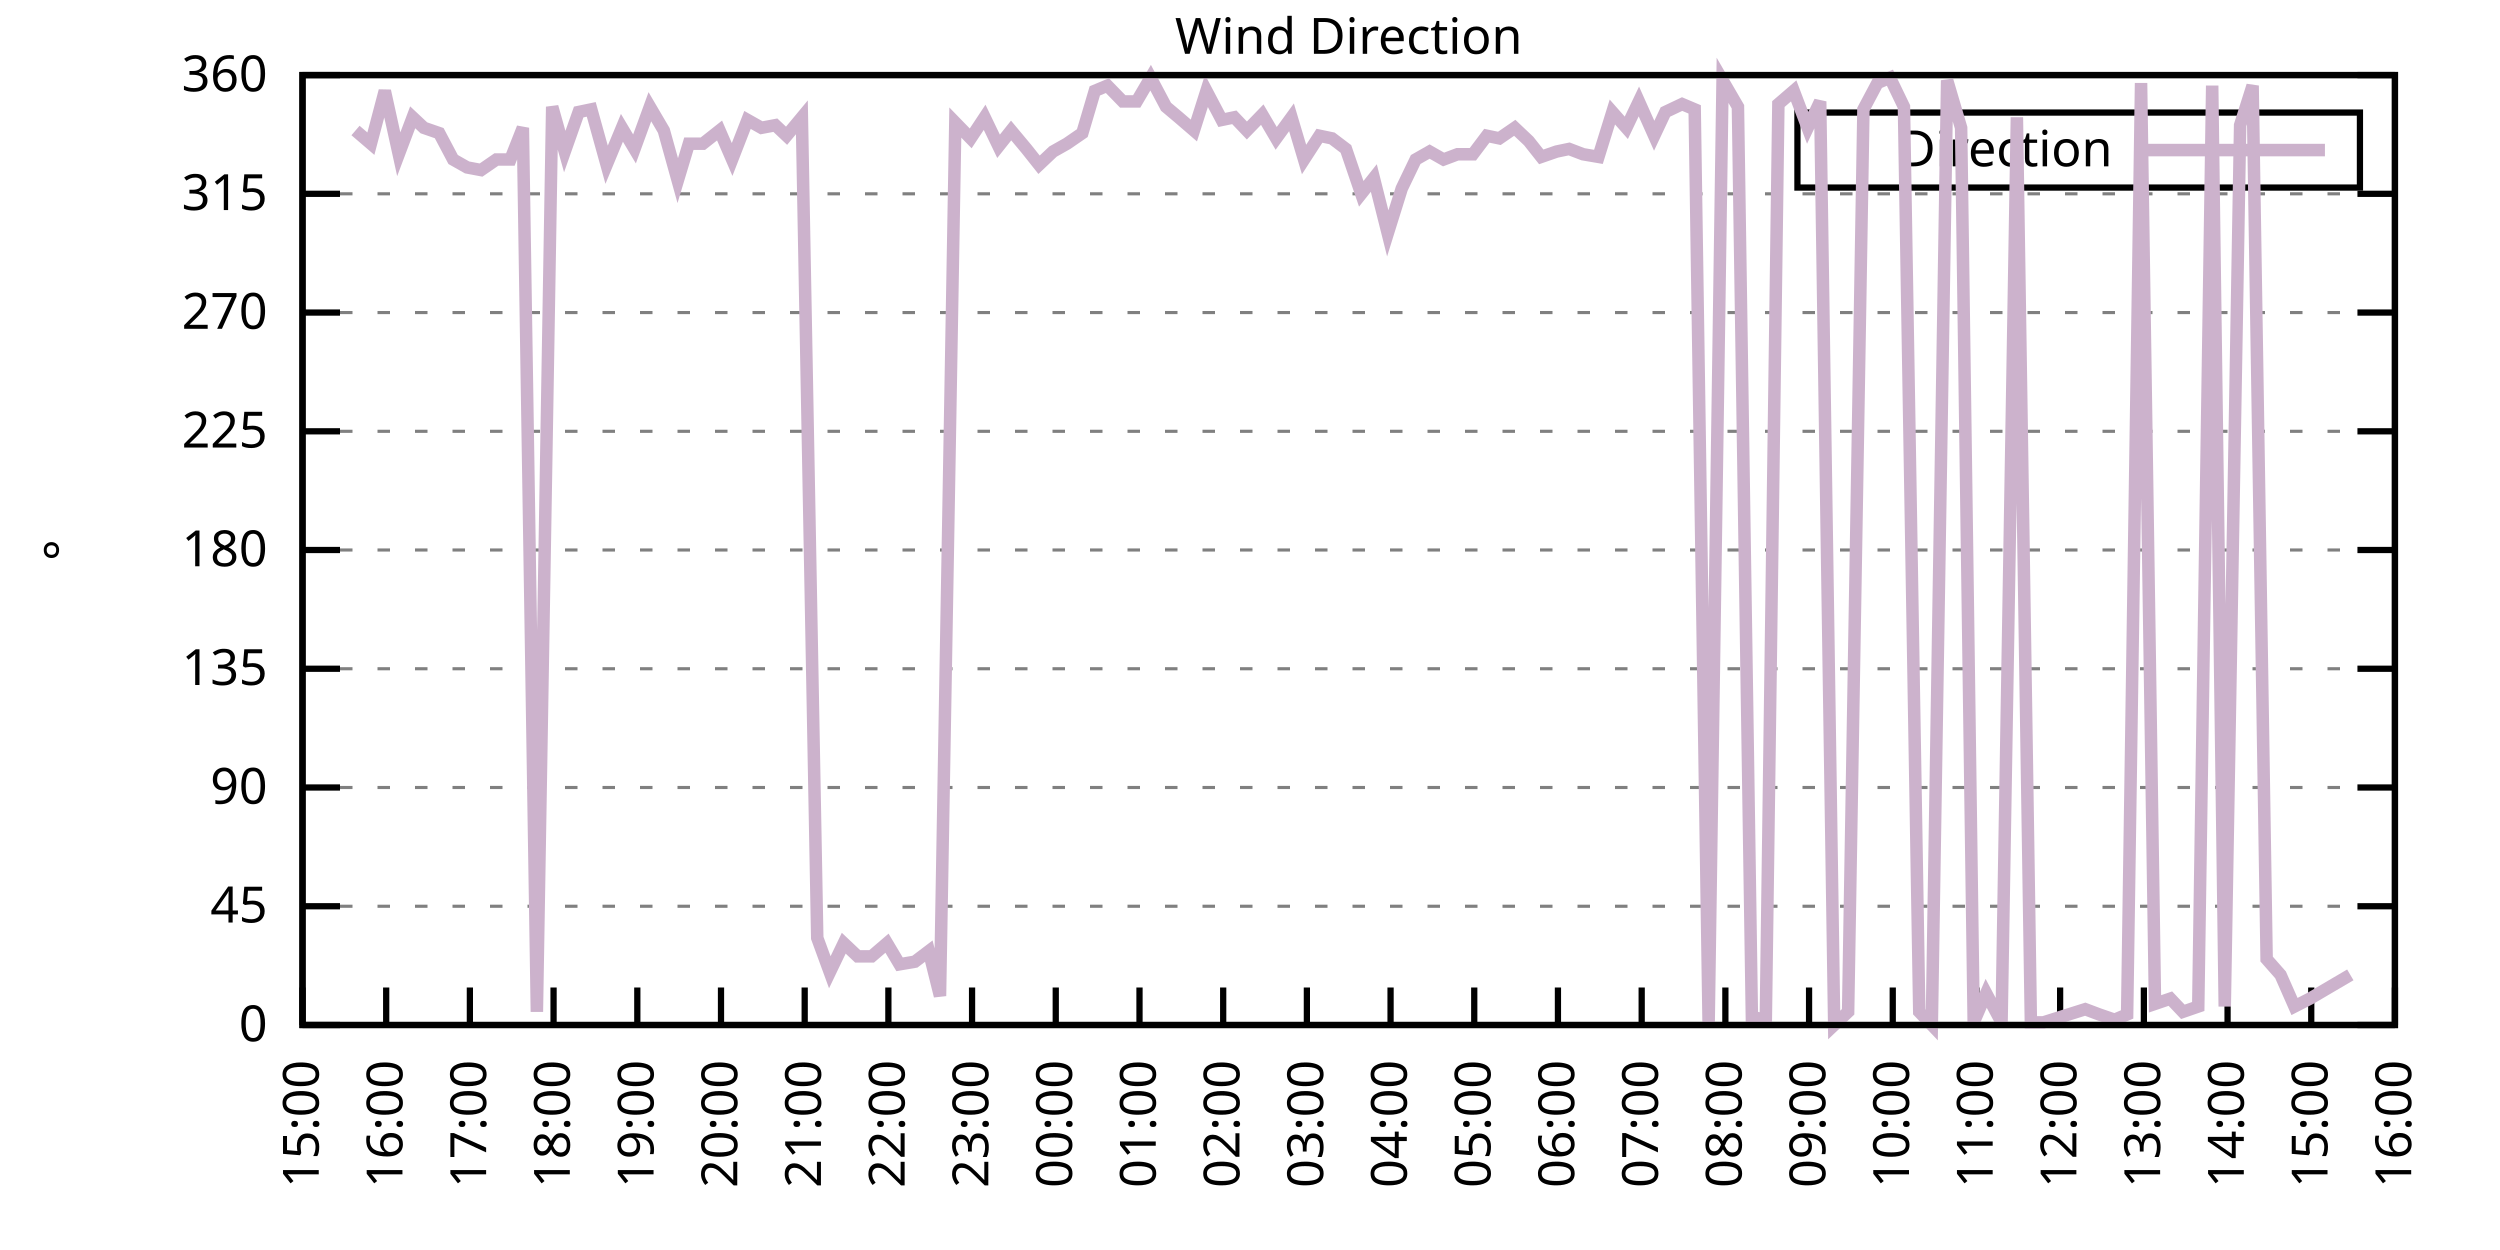
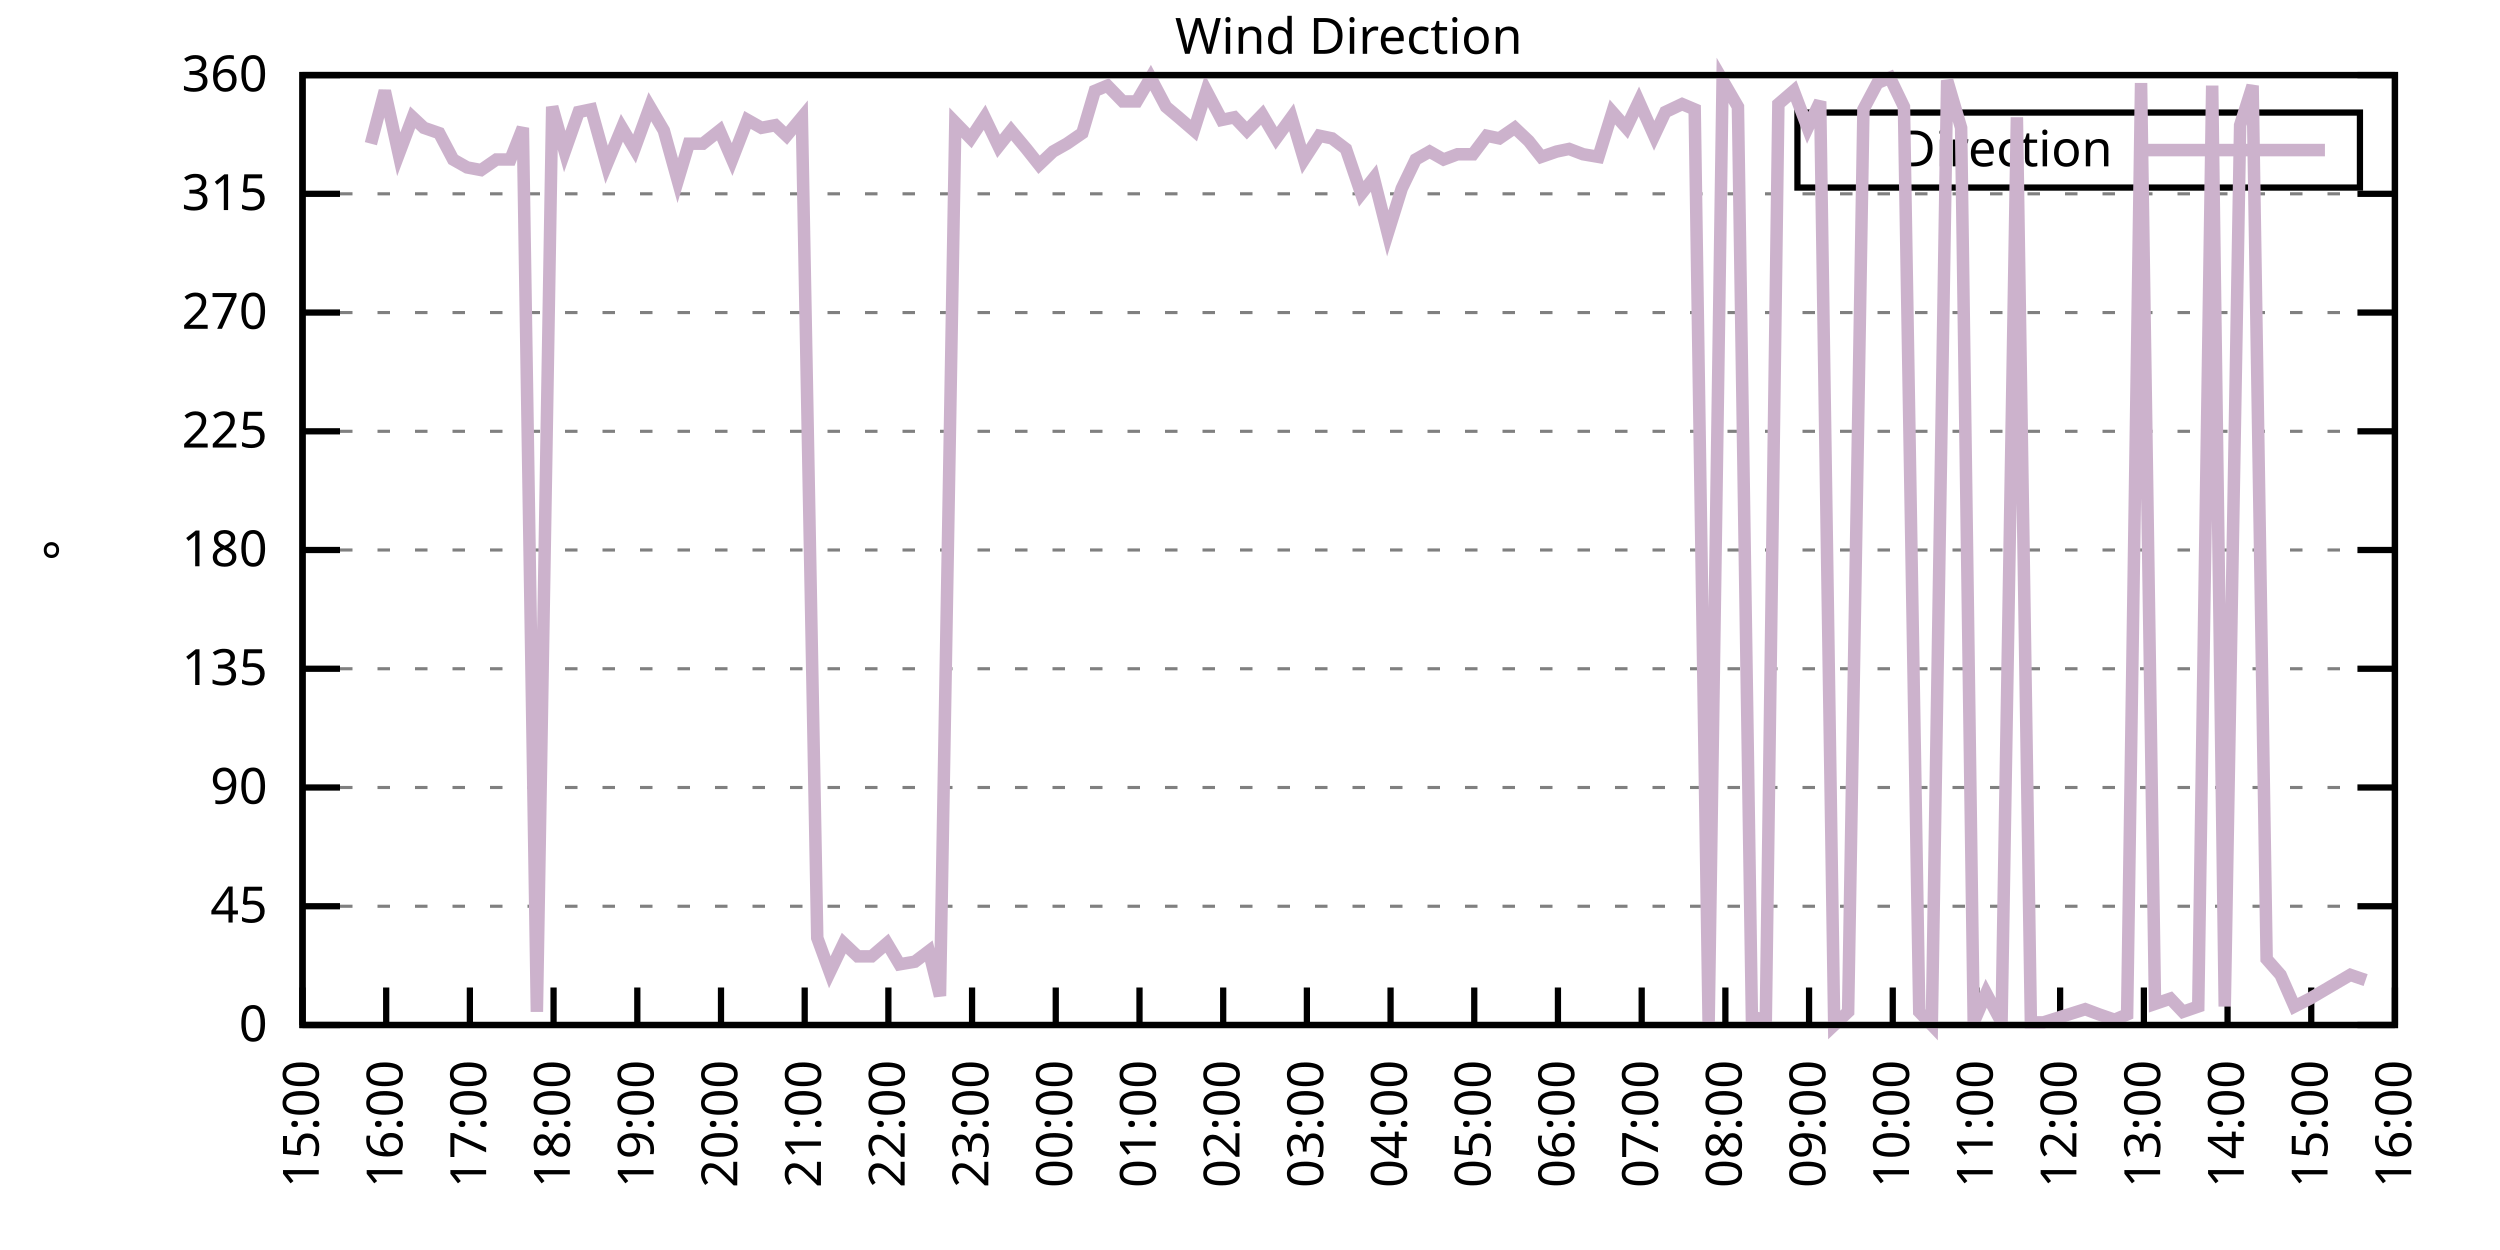
<svg xmlns="http://www.w3.org/2000/svg" xmlns:xlink="http://www.w3.org/1999/xlink" width="400" height="200" viewBox="0 0 400 200">
  <g id="gnuplot_canvas">
    <rect x="0" y="0" width="400" height="200" fill="none" />
    <defs>
      <circle id="gpDot" r="0.5" stroke-width="0.5" stroke="currentColor" />
      <path id="gpPt0" stroke-width="0.333" stroke="currentColor" d="M-1,0 h2 M0,-1 v2" />
      <path id="gpPt1" stroke-width="0.333" stroke="currentColor" d="M-1,-1 L1,1 M1,-1 L-1,1" />
      <path id="gpPt2" stroke-width="0.333" stroke="currentColor" d="M-1,0 L1,0 M0,-1 L0,1 M-1,-1 L1,1 M-1,1 L1,-1" />
      <rect id="gpPt3" stroke-width="0.333" stroke="currentColor" x="-1" y="-1" width="2" height="2" />
      <rect id="gpPt4" stroke-width="0.333" stroke="currentColor" fill="currentColor" x="-1" y="-1" width="2" height="2" />
      <circle id="gpPt5" stroke-width="0.333" stroke="currentColor" cx="0" cy="0" r="1" />
      <use xlink:href="#gpPt5" id="gpPt6" fill="currentColor" stroke="none" />
      <path id="gpPt7" stroke-width="0.333" stroke="currentColor" d="M0,-1.33 L-1.33,0.67 L1.33,0.67 z" />
      <use xlink:href="#gpPt7" id="gpPt8" fill="currentColor" stroke="none" />
      <use xlink:href="#gpPt7" id="gpPt9" stroke="currentColor" transform="rotate(180)" />
      <use xlink:href="#gpPt9" id="gpPt10" fill="currentColor" stroke="none" />
      <use xlink:href="#gpPt3" id="gpPt11" stroke="currentColor" transform="rotate(45)" />
      <use xlink:href="#gpPt11" id="gpPt12" fill="currentColor" stroke="none" />
      <path id="gpPt13" stroke-width="0.333" stroke="currentColor" d="M0,1.330 L1.265,0.411 L0.782,-1.067 L-0.782,-1.076 L-1.265,0.411 z" />
      <use xlink:href="#gpPt13" id="gpPt14" fill="currentColor" stroke="none" />
      <filter id="textbox" filterUnits="objectBoundingBox" x="0" y="0" height="1" width="1">
        <feFlood flood-color="white" flood-opacity="1" result="bgnd" />
        <feComposite in="SourceGraphic" in2="bgnd" operator="atop" />
      </filter>
      <filter id="greybox" filterUnits="objectBoundingBox" x="0" y="0" height="1" width="1">
        <feFlood flood-color="lightgrey" flood-opacity="1" result="grey" />
        <feComposite in="SourceGraphic" in2="grey" operator="atop" />
      </filter>
    </defs>
    <g fill="none" color="white" stroke="currentColor" stroke-width="1.00" stroke-linecap="butt" stroke-linejoin="miter">
</g>
    <g fill="none" color="black" stroke="currentColor" stroke-width="1.00" stroke-linecap="butt" stroke-linejoin="miter">
      <g stroke="none" shape-rendering="crispEdges">
        <polygon fill="rgb(255, 255, 255)" points="48.40,164.00 383.18,164.00 383.18,12.02 48.40,12.02 " />
      </g>
    </g>
    <g fill="none" color="black" stroke="currentColor" stroke-width="1.00" stroke-linecap="butt" stroke-linejoin="miter">
</g>
    <g fill="none" color="black" stroke="black" stroke-width="0.50" stroke-linecap="butt" stroke-linejoin="miter">
</g>
    <g fill="none" color="gray" stroke="currentColor" stroke-width="0.50" stroke-linecap="butt" stroke-linejoin="miter">
      <path stroke="gray" stroke-dasharray="2,4" class="gridline" d="M48.40,164.00 L383.19,164.00  " />
    </g>
    <g fill="none" color="gray" stroke="gray" stroke-width="1.00" stroke-linecap="butt" stroke-linejoin="miter">
</g>
    <g fill="none" color="black" stroke="currentColor" stroke-width="1.00" stroke-linecap="butt" stroke-linejoin="miter">
      <path stroke="black" d="M48.40,164.00 L54.40,164.00 M383.19,164.00 L377.19,164.00  " />
      <g transform="translate(42.80,166.60)" stroke="none" fill="black" font-family="Sans" font-size="8.00" text-anchor="end">
        <text>
          <tspan font-family="Sans"> 0</tspan>
        </text>
      </g>
    </g>
    <g fill="none" color="black" stroke="currentColor" stroke-width="1.00" stroke-linecap="butt" stroke-linejoin="miter">
</g>
    <g fill="none" color="black" stroke="black" stroke-width="0.50" stroke-linecap="butt" stroke-linejoin="miter">
</g>
    <g fill="none" color="gray" stroke="currentColor" stroke-width="0.50" stroke-linecap="butt" stroke-linejoin="miter">
      <path stroke="gray" stroke-dasharray="2,4" class="gridline" d="M48.40,145.00 L383.19,145.00  " />
    </g>
    <g fill="none" color="gray" stroke="gray" stroke-width="1.00" stroke-linecap="butt" stroke-linejoin="miter">
</g>
    <g fill="none" color="black" stroke="currentColor" stroke-width="1.00" stroke-linecap="butt" stroke-linejoin="miter">
      <path stroke="black" d="M48.40,145.00 L54.40,145.00 M383.19,145.00 L377.19,145.00  " />
      <g transform="translate(42.80,147.60)" stroke="none" fill="black" font-family="Sans" font-size="8.00" text-anchor="end">
        <text>
          <tspan font-family="Sans"> 45</tspan>
        </text>
      </g>
    </g>
    <g fill="none" color="black" stroke="currentColor" stroke-width="1.00" stroke-linecap="butt" stroke-linejoin="miter">
</g>
    <g fill="none" color="black" stroke="black" stroke-width="0.50" stroke-linecap="butt" stroke-linejoin="miter">
</g>
    <g fill="none" color="gray" stroke="currentColor" stroke-width="0.50" stroke-linecap="butt" stroke-linejoin="miter">
      <path stroke="gray" stroke-dasharray="2,4" class="gridline" d="M48.40,126.00 L383.19,126.00  " />
    </g>
    <g fill="none" color="gray" stroke="gray" stroke-width="1.00" stroke-linecap="butt" stroke-linejoin="miter">
</g>
    <g fill="none" color="black" stroke="currentColor" stroke-width="1.00" stroke-linecap="butt" stroke-linejoin="miter">
      <path stroke="black" d="M48.40,126.00 L54.40,126.00 M383.19,126.00 L377.19,126.00  " />
      <g transform="translate(42.80,128.60)" stroke="none" fill="black" font-family="Sans" font-size="8.00" text-anchor="end">
        <text>
          <tspan font-family="Sans"> 90</tspan>
        </text>
      </g>
    </g>
    <g fill="none" color="black" stroke="currentColor" stroke-width="1.00" stroke-linecap="butt" stroke-linejoin="miter">
</g>
    <g fill="none" color="black" stroke="black" stroke-width="0.50" stroke-linecap="butt" stroke-linejoin="miter">
</g>
    <g fill="none" color="gray" stroke="currentColor" stroke-width="0.50" stroke-linecap="butt" stroke-linejoin="miter">
      <path stroke="gray" stroke-dasharray="2,4" class="gridline" d="M48.40,107.00 L383.19,107.00  " />
    </g>
    <g fill="none" color="gray" stroke="gray" stroke-width="1.00" stroke-linecap="butt" stroke-linejoin="miter">
</g>
    <g fill="none" color="black" stroke="currentColor" stroke-width="1.00" stroke-linecap="butt" stroke-linejoin="miter">
      <path stroke="black" d="M48.40,107.00 L54.40,107.00 M383.19,107.00 L377.19,107.00  " />
      <g transform="translate(42.80,109.60)" stroke="none" fill="black" font-family="Sans" font-size="8.00" text-anchor="end">
        <text>
          <tspan font-family="Sans"> 135</tspan>
        </text>
      </g>
    </g>
    <g fill="none" color="black" stroke="currentColor" stroke-width="1.00" stroke-linecap="butt" stroke-linejoin="miter">
</g>
    <g fill="none" color="black" stroke="black" stroke-width="0.50" stroke-linecap="butt" stroke-linejoin="miter">
</g>
    <g fill="none" color="gray" stroke="currentColor" stroke-width="0.50" stroke-linecap="butt" stroke-linejoin="miter">
      <path stroke="gray" stroke-dasharray="2,4" class="gridline" d="M48.40,88.00 L383.19,88.00  " />
    </g>
    <g fill="none" color="gray" stroke="gray" stroke-width="1.00" stroke-linecap="butt" stroke-linejoin="miter">
</g>
    <g fill="none" color="black" stroke="currentColor" stroke-width="1.00" stroke-linecap="butt" stroke-linejoin="miter">
      <path stroke="black" d="M48.40,88.00 L54.40,88.00 M383.19,88.00 L377.19,88.00  " />
      <g transform="translate(42.80,90.60)" stroke="none" fill="black" font-family="Sans" font-size="8.00" text-anchor="end">
        <text>
          <tspan font-family="Sans"> 180</tspan>
        </text>
      </g>
    </g>
    <g fill="none" color="black" stroke="currentColor" stroke-width="1.00" stroke-linecap="butt" stroke-linejoin="miter">
</g>
    <g fill="none" color="black" stroke="black" stroke-width="0.50" stroke-linecap="butt" stroke-linejoin="miter">
</g>
    <g fill="none" color="gray" stroke="currentColor" stroke-width="0.50" stroke-linecap="butt" stroke-linejoin="miter">
      <path stroke="gray" stroke-dasharray="2,4" class="gridline" d="M48.40,69.01 L383.19,69.01  " />
    </g>
    <g fill="none" color="gray" stroke="gray" stroke-width="1.00" stroke-linecap="butt" stroke-linejoin="miter">
</g>
    <g fill="none" color="black" stroke="currentColor" stroke-width="1.00" stroke-linecap="butt" stroke-linejoin="miter">
      <path stroke="black" d="M48.40,69.01 L54.40,69.01 M383.19,69.01 L377.19,69.01  " />
      <g transform="translate(42.80,71.61)" stroke="none" fill="black" font-family="Sans" font-size="8.00" text-anchor="end">
        <text>
          <tspan font-family="Sans"> 225</tspan>
        </text>
      </g>
    </g>
    <g fill="none" color="black" stroke="currentColor" stroke-width="1.00" stroke-linecap="butt" stroke-linejoin="miter">
</g>
    <g fill="none" color="black" stroke="black" stroke-width="0.50" stroke-linecap="butt" stroke-linejoin="miter">
</g>
    <g fill="none" color="gray" stroke="currentColor" stroke-width="0.50" stroke-linecap="butt" stroke-linejoin="miter">
      <path stroke="gray" stroke-dasharray="2,4" class="gridline" d="M48.40,50.01 L383.19,50.01  " />
    </g>
    <g fill="none" color="gray" stroke="gray" stroke-width="1.00" stroke-linecap="butt" stroke-linejoin="miter">
</g>
    <g fill="none" color="black" stroke="currentColor" stroke-width="1.00" stroke-linecap="butt" stroke-linejoin="miter">
      <path stroke="black" d="M48.40,50.01 L54.40,50.01 M383.19,50.01 L377.19,50.01  " />
      <g transform="translate(42.80,52.61)" stroke="none" fill="black" font-family="Sans" font-size="8.00" text-anchor="end">
        <text>
          <tspan font-family="Sans"> 270</tspan>
        </text>
      </g>
    </g>
    <g fill="none" color="black" stroke="currentColor" stroke-width="1.00" stroke-linecap="butt" stroke-linejoin="miter">
</g>
    <g fill="none" color="black" stroke="black" stroke-width="0.50" stroke-linecap="butt" stroke-linejoin="miter">
</g>
    <g fill="none" color="gray" stroke="currentColor" stroke-width="0.50" stroke-linecap="butt" stroke-linejoin="miter">
      <path stroke="gray" stroke-dasharray="2,4" class="gridline" d="M48.40,31.01 L383.19,31.01  " />
    </g>
    <g fill="none" color="gray" stroke="gray" stroke-width="1.00" stroke-linecap="butt" stroke-linejoin="miter">
</g>
    <g fill="none" color="black" stroke="currentColor" stroke-width="1.00" stroke-linecap="butt" stroke-linejoin="miter">
      <path stroke="black" d="M48.40,31.01 L54.40,31.01 M383.19,31.01 L377.19,31.01  " />
      <g transform="translate(42.80,33.61)" stroke="none" fill="black" font-family="Sans" font-size="8.00" text-anchor="end">
        <text>
          <tspan font-family="Sans"> 315</tspan>
        </text>
      </g>
    </g>
    <g fill="none" color="black" stroke="currentColor" stroke-width="1.00" stroke-linecap="butt" stroke-linejoin="miter">
</g>
    <g fill="none" color="black" stroke="black" stroke-width="0.50" stroke-linecap="butt" stroke-linejoin="miter">
</g>
    <g fill="none" color="gray" stroke="currentColor" stroke-width="0.50" stroke-linecap="butt" stroke-linejoin="miter">
      <path stroke="gray" stroke-dasharray="2,4" class="gridline" d="M48.40,12.01 L383.19,12.01  " />
    </g>
    <g fill="none" color="gray" stroke="gray" stroke-width="1.00" stroke-linecap="butt" stroke-linejoin="miter">
</g>
    <g fill="none" color="black" stroke="currentColor" stroke-width="1.00" stroke-linecap="butt" stroke-linejoin="miter">
      <path stroke="black" d="M48.40,12.01 L54.40,12.01 M383.19,12.01 L377.19,12.01  " />
      <g transform="translate(42.80,14.61)" stroke="none" fill="black" font-family="Sans" font-size="8.00" text-anchor="end">
        <text>
          <tspan font-family="Sans"> 360</tspan>
        </text>
      </g>
    </g>
    <g fill="none" color="black" stroke="currentColor" stroke-width="1.00" stroke-linecap="butt" stroke-linejoin="miter">
      <path stroke="black" d="M48.40,164.00 L48.40,158.00  " />
      <g transform="translate(51.00,169.60) rotate(270.00)" stroke="none" fill="black" font-family="Sans" font-size="8.00" text-anchor="end">
        <text>
          <tspan font-family="Sans">15:00</tspan>
        </text>
      </g>
    </g>
    <g fill="none" color="black" stroke="currentColor" stroke-width="1.00" stroke-linecap="butt" stroke-linejoin="miter">
      <path stroke="black" d="M61.79,164.00 L61.79,158.00  " />
      <g transform="translate(64.39,169.60) rotate(270.00)" stroke="none" fill="black" font-family="Sans" font-size="8.00" text-anchor="end">
        <text>
          <tspan font-family="Sans">16:00</tspan>
        </text>
      </g>
    </g>
    <g fill="none" color="black" stroke="currentColor" stroke-width="1.00" stroke-linecap="butt" stroke-linejoin="miter">
      <path stroke="black" d="M75.18,164.00 L75.18,158.00  " />
      <g transform="translate(77.78,169.60) rotate(270.00)" stroke="none" fill="black" font-family="Sans" font-size="8.00" text-anchor="end">
        <text>
          <tspan font-family="Sans">17:00</tspan>
        </text>
      </g>
    </g>
    <g fill="none" color="black" stroke="currentColor" stroke-width="1.00" stroke-linecap="butt" stroke-linejoin="miter">
      <path stroke="black" d="M88.57,164.00 L88.57,158.00  " />
      <g transform="translate(91.17,169.60) rotate(270.00)" stroke="none" fill="black" font-family="Sans" font-size="8.00" text-anchor="end">
        <text>
          <tspan font-family="Sans">18:00</tspan>
        </text>
      </g>
    </g>
    <g fill="none" color="black" stroke="currentColor" stroke-width="1.00" stroke-linecap="butt" stroke-linejoin="miter">
      <path stroke="black" d="M101.97,164.00 L101.97,158.00  " />
      <g transform="translate(104.57,169.60) rotate(270.00)" stroke="none" fill="black" font-family="Sans" font-size="8.00" text-anchor="end">
        <text>
          <tspan font-family="Sans">19:00</tspan>
        </text>
      </g>
    </g>
    <g fill="none" color="black" stroke="currentColor" stroke-width="1.00" stroke-linecap="butt" stroke-linejoin="miter">
      <path stroke="black" d="M115.36,164.00 L115.36,158.00  " />
      <g transform="translate(117.96,169.60) rotate(270.00)" stroke="none" fill="black" font-family="Sans" font-size="8.00" text-anchor="end">
        <text>
          <tspan font-family="Sans">20:00</tspan>
        </text>
      </g>
    </g>
    <g fill="none" color="black" stroke="currentColor" stroke-width="1.00" stroke-linecap="butt" stroke-linejoin="miter">
      <path stroke="black" d="M128.75,164.00 L128.75,158.00  " />
      <g transform="translate(131.35,169.60) rotate(270.00)" stroke="none" fill="black" font-family="Sans" font-size="8.00" text-anchor="end">
        <text>
          <tspan font-family="Sans">21:00</tspan>
        </text>
      </g>
    </g>
    <g fill="none" color="black" stroke="currentColor" stroke-width="1.00" stroke-linecap="butt" stroke-linejoin="miter">
      <path stroke="black" d="M142.14,164.00 L142.14,158.00  " />
      <g transform="translate(144.74,169.60) rotate(270.00)" stroke="none" fill="black" font-family="Sans" font-size="8.00" text-anchor="end">
        <text>
          <tspan font-family="Sans">22:00</tspan>
        </text>
      </g>
    </g>
    <g fill="none" color="black" stroke="currentColor" stroke-width="1.00" stroke-linecap="butt" stroke-linejoin="miter">
      <path stroke="black" d="M155.53,164.00 L155.53,158.00  " />
      <g transform="translate(158.13,169.60) rotate(270.00)" stroke="none" fill="black" font-family="Sans" font-size="8.00" text-anchor="end">
        <text>
          <tspan font-family="Sans">23:00</tspan>
        </text>
      </g>
    </g>
    <g fill="none" color="black" stroke="currentColor" stroke-width="1.00" stroke-linecap="butt" stroke-linejoin="miter">
      <path stroke="black" d="M168.92,164.00 L168.92,158.00  " />
      <g transform="translate(171.52,169.60) rotate(270.00)" stroke="none" fill="black" font-family="Sans" font-size="8.00" text-anchor="end">
        <text>
          <tspan font-family="Sans">00:00</tspan>
        </text>
      </g>
    </g>
    <g fill="none" color="black" stroke="currentColor" stroke-width="1.00" stroke-linecap="butt" stroke-linejoin="miter">
      <path stroke="black" d="M182.32,164.00 L182.32,158.00  " />
      <g transform="translate(184.92,169.60) rotate(270.00)" stroke="none" fill="black" font-family="Sans" font-size="8.00" text-anchor="end">
        <text>
          <tspan font-family="Sans">01:00</tspan>
        </text>
      </g>
    </g>
    <g fill="none" color="black" stroke="currentColor" stroke-width="1.00" stroke-linecap="butt" stroke-linejoin="miter">
      <path stroke="black" d="M195.71,164.00 L195.71,158.00  " />
      <g transform="translate(198.31,169.60) rotate(270.00)" stroke="none" fill="black" font-family="Sans" font-size="8.00" text-anchor="end">
        <text>
          <tspan font-family="Sans">02:00</tspan>
        </text>
      </g>
    </g>
    <g fill="none" color="black" stroke="currentColor" stroke-width="1.00" stroke-linecap="butt" stroke-linejoin="miter">
      <path stroke="black" d="M209.10,164.00 L209.10,158.00  " />
      <g transform="translate(211.70,169.60) rotate(270.00)" stroke="none" fill="black" font-family="Sans" font-size="8.00" text-anchor="end">
        <text>
          <tspan font-family="Sans">03:00</tspan>
        </text>
      </g>
    </g>
    <g fill="none" color="black" stroke="currentColor" stroke-width="1.00" stroke-linecap="butt" stroke-linejoin="miter">
      <path stroke="black" d="M222.49,164.00 L222.49,158.00  " />
      <g transform="translate(225.09,169.60) rotate(270.00)" stroke="none" fill="black" font-family="Sans" font-size="8.00" text-anchor="end">
        <text>
          <tspan font-family="Sans">04:00</tspan>
        </text>
      </g>
    </g>
    <g fill="none" color="black" stroke="currentColor" stroke-width="1.00" stroke-linecap="butt" stroke-linejoin="miter">
      <path stroke="black" d="M235.88,164.00 L235.88,158.00  " />
      <g transform="translate(238.48,169.60) rotate(270.00)" stroke="none" fill="black" font-family="Sans" font-size="8.00" text-anchor="end">
        <text>
          <tspan font-family="Sans">05:00</tspan>
        </text>
      </g>
    </g>
    <g fill="none" color="black" stroke="currentColor" stroke-width="1.00" stroke-linecap="butt" stroke-linejoin="miter">
      <path stroke="black" d="M249.27,164.00 L249.27,158.00  " />
      <g transform="translate(251.87,169.60) rotate(270.00)" stroke="none" fill="black" font-family="Sans" font-size="8.00" text-anchor="end">
        <text>
          <tspan font-family="Sans">06:00</tspan>
        </text>
      </g>
    </g>
    <g fill="none" color="black" stroke="currentColor" stroke-width="1.00" stroke-linecap="butt" stroke-linejoin="miter">
      <path stroke="black" d="M262.67,164.00 L262.67,158.00  " />
      <g transform="translate(265.27,169.60) rotate(270.00)" stroke="none" fill="black" font-family="Sans" font-size="8.00" text-anchor="end">
        <text>
          <tspan font-family="Sans">07:00</tspan>
        </text>
      </g>
    </g>
    <g fill="none" color="black" stroke="currentColor" stroke-width="1.00" stroke-linecap="butt" stroke-linejoin="miter">
      <path stroke="black" d="M276.06,164.00 L276.06,158.00  " />
      <g transform="translate(278.66,169.60) rotate(270.00)" stroke="none" fill="black" font-family="Sans" font-size="8.00" text-anchor="end">
        <text>
          <tspan font-family="Sans">08:00</tspan>
        </text>
      </g>
    </g>
    <g fill="none" color="black" stroke="currentColor" stroke-width="1.00" stroke-linecap="butt" stroke-linejoin="miter">
      <path stroke="black" d="M289.45,164.00 L289.45,158.00  " />
      <g transform="translate(292.05,169.60) rotate(270.00)" stroke="none" fill="black" font-family="Sans" font-size="8.00" text-anchor="end">
        <text>
          <tspan font-family="Sans">09:00</tspan>
        </text>
      </g>
    </g>
    <g fill="none" color="black" stroke="currentColor" stroke-width="1.00" stroke-linecap="butt" stroke-linejoin="miter">
      <path stroke="black" d="M302.84,164.00 L302.84,158.00  " />
      <g transform="translate(305.44,169.60) rotate(270.00)" stroke="none" fill="black" font-family="Sans" font-size="8.00" text-anchor="end">
        <text>
          <tspan font-family="Sans">10:00</tspan>
        </text>
      </g>
    </g>
    <g fill="none" color="black" stroke="currentColor" stroke-width="1.00" stroke-linecap="butt" stroke-linejoin="miter">
      <path stroke="black" d="M316.23,164.00 L316.23,158.00  " />
      <g transform="translate(318.83,169.60) rotate(270.00)" stroke="none" fill="black" font-family="Sans" font-size="8.00" text-anchor="end">
        <text>
          <tspan font-family="Sans">11:00</tspan>
        </text>
      </g>
    </g>
    <g fill="none" color="black" stroke="currentColor" stroke-width="1.00" stroke-linecap="butt" stroke-linejoin="miter">
      <path stroke="black" d="M329.62,164.00 L329.62,158.00  " />
      <g transform="translate(332.22,169.60) rotate(270.00)" stroke="none" fill="black" font-family="Sans" font-size="8.00" text-anchor="end">
        <text>
          <tspan font-family="Sans">12:00</tspan>
        </text>
      </g>
    </g>
    <g fill="none" color="black" stroke="currentColor" stroke-width="1.00" stroke-linecap="butt" stroke-linejoin="miter">
      <path stroke="black" d="M343.02,164.00 L343.02,158.00  " />
      <g transform="translate(345.62,169.60) rotate(270.00)" stroke="none" fill="black" font-family="Sans" font-size="8.00" text-anchor="end">
        <text>
          <tspan font-family="Sans">13:00</tspan>
        </text>
      </g>
    </g>
    <g fill="none" color="black" stroke="currentColor" stroke-width="1.00" stroke-linecap="butt" stroke-linejoin="miter">
      <path stroke="black" d="M356.41,164.00 L356.41,158.00  " />
      <g transform="translate(359.01,169.60) rotate(270.00)" stroke="none" fill="black" font-family="Sans" font-size="8.00" text-anchor="end">
        <text>
          <tspan font-family="Sans">14:00</tspan>
        </text>
      </g>
    </g>
    <g fill="none" color="black" stroke="currentColor" stroke-width="1.00" stroke-linecap="butt" stroke-linejoin="miter">
      <path stroke="black" d="M369.80,164.00 L369.80,158.00  " />
      <g transform="translate(372.40,169.60) rotate(270.00)" stroke="none" fill="black" font-family="Sans" font-size="8.00" text-anchor="end">
        <text>
          <tspan font-family="Sans">15:00</tspan>
        </text>
      </g>
    </g>
    <g fill="none" color="black" stroke="currentColor" stroke-width="1.00" stroke-linecap="butt" stroke-linejoin="miter">
      <path stroke="black" d="M383.19,164.00 L383.19,158.00  " />
      <g transform="translate(385.79,169.60) rotate(270.00)" stroke="none" fill="black" font-family="Sans" font-size="8.00" text-anchor="end">
        <text>
          <tspan font-family="Sans">16:00</tspan>
        </text>
      </g>
    </g>
    <g fill="none" color="black" stroke="currentColor" stroke-width="1.00" stroke-linecap="butt" stroke-linejoin="miter">
</g>
    <g fill="none" color="black" stroke="currentColor" stroke-width="1.00" stroke-linecap="butt" stroke-linejoin="miter">
      <path stroke="black" d="M48.40,12.01 L48.40,164.00 L383.19,164.00 L383.19,12.01 L48.40,12.01 Z  " />
    </g>
    <g fill="none" color="black" stroke="currentColor" stroke-width="1.00" stroke-linecap="butt" stroke-linejoin="miter">
</g>
    <g fill="none" color="black" stroke="currentColor" stroke-width="1.00" stroke-linecap="butt" stroke-linejoin="miter">
      <path stroke="black" d="M287.59,30.01 L287.59,18.01 L377.59,18.01 L377.59,30.01 L287.59,30.01 Z  " />
    </g>
    <g id="Wind_direction_plot_1">
      <g fill="none" color="white" stroke="black" stroke-width="2.00" stroke-linecap="butt" stroke-linejoin="miter">
</g>
      <g fill="none" color="black" stroke="currentColor" stroke-width="2.00" stroke-linecap="butt" stroke-linejoin="miter">
        <g transform="translate(337.99,26.61)" stroke="none" fill="black" font-family="Sans" font-size="8.00" text-anchor="end">
          <text>
            <tspan font-family="Sans">Direction</tspan>
          </text>
        </g>
      </g>
      <g fill="none" color="black" stroke="currentColor" stroke-width="2.00" stroke-linecap="butt" stroke-linejoin="miter">
-         <path stroke="rgb(204, 178, 204)" d="M343.59,24.01 L371.99,24.01 M56.88,20.88 L59.34,22.99 L61.57,14.54 L63.80,24.68 L66.03,18.77 L67.82,20.45   L70.27,21.30 L72.50,25.52 L74.74,26.79 L76.97,27.21 L79.42,25.52 L81.66,25.52 L83.66,20.45 L85.90,161.89   L88.35,17.08 L90.36,24.25 L92.59,17.92 L94.60,17.50 L97.06,26.36 L99.51,20.45 L101.52,23.83 L103.98,17.08   L106.21,20.88 L108.44,28.90 L110.22,22.99 L112.46,22.99 L115.13,20.88 L117.14,25.52 L119.60,19.19 L121.83,20.45   L124.06,20.03 L125.85,21.72 L128.30,18.77 L130.76,150.07 L132.77,155.56 L135.00,150.91 L137.23,153.02 L139.46,153.02   L141.92,150.91 L143.93,154.29 L146.38,153.87 L148.61,152.18 L150.40,159.36 L152.85,19.61 L155.31,22.14 L157.54,18.77   L159.77,23.41 L161.78,20.88 L164.24,23.83 L166.25,26.36 L168.48,24.25 L170.71,22.99 L173.17,21.30 L175.17,14.54   L177.18,13.70 L179.64,16.23 L181.87,16.23 L184.10,12.43 L186.56,17.08 L188.57,18.77 L191.02,20.88 L193.03,14.54   L195.48,19.19 L197.49,18.77 L199.50,20.88 L201.96,18.34 L204.19,22.14 L206.64,18.77 L208.65,25.52 L211.11,21.72   L213.12,22.14 L215.35,23.83 L217.80,31.01 L219.81,28.48 L222.04,37.34 L224.28,30.16 L226.51,25.52 L228.74,24.25   L230.97,25.52 L233.20,24.68 L235.66,24.68 L237.89,21.72 L239.90,22.14 L242.36,20.45 L244.59,22.56 L246.60,25.10   L249.05,24.25 L251.06,23.83 L253.29,24.68 L255.75,25.10 L257.98,17.92 L260.21,20.45 L262.22,16.23 L264.67,21.72   L266.46,17.92 L269.14,16.65 L271.15,17.50 L273.38,164.00 L275.61,12.85 L278.07,17.08 L280.30,162.73 L282.53,163.16   L284.54,16.65 L286.99,14.54 L289.23,20.45 L291.23,16.23 L293.47,164.00 L295.70,161.89 L298.15,17.50 L300.39,13.28   L302.39,12.43 L304.63,17.08 L307.08,161.89 L309.09,164.00 L311.54,12.85 L313.78,20.45 L315.79,163.58 L317.79,158.93   L320.25,163.58 L322.70,18.77 L324.94,163.58 L326.95,163.58 L333.64,161.47 L335.87,162.31 L338.33,163.16 L340.34,162.31   L342.57,13.28 L344.80,160.62 L347.26,159.78 L349.26,161.89 L351.72,161.04 L353.95,13.70 L355.96,161.04 L358.42,20.03   L360.42,13.70 L362.66,153.45 L364.89,155.98 L367.12,161.04 L369.58,159.78 L376.05,155.98  " />
+         <path stroke="rgb(204, 178, 204)" d="M343.59,24.01 L371.99,24.01 M59.34,22.99 L61.57,14.54 L63.80,24.68 L66.03,18.77 L67.82,20.45 L70.27,21.30   L72.50,25.52 L74.74,26.79 L76.97,27.21 L79.42,25.52 L81.66,25.52 L83.66,20.45 L85.90,161.89 L88.35,17.08   L90.36,24.25 L92.59,17.92 L94.60,17.50 L97.06,26.36 L99.51,20.45 L101.52,23.83 L103.98,17.08 L106.21,20.88   L108.44,28.90 L110.22,22.99 L112.46,22.99 L115.13,20.88 L117.14,25.52 L119.60,19.19 L121.83,20.45 L124.06,20.03   L125.85,21.72 L128.30,18.77 L130.76,150.07 L132.77,155.56 L135.00,150.91 L137.23,153.02 L139.46,153.02 L141.92,150.91   L143.93,154.29 L146.38,153.87 L148.61,152.18 L150.40,159.36 L152.85,19.61 L155.31,22.14 L157.54,18.77 L159.77,23.41   L161.78,20.88 L164.24,23.83 L166.25,26.36 L168.48,24.25 L170.71,22.99 L173.17,21.30 L175.17,14.54 L177.18,13.70   L179.64,16.23 L181.87,16.23 L184.10,12.43 L186.56,17.08 L188.57,18.77 L191.02,20.88 L193.03,14.54 L195.48,19.19   L197.49,18.77 L199.50,20.88 L201.96,18.34 L204.19,22.14 L206.64,18.77 L208.65,25.52 L211.11,21.72 L213.12,22.14   L215.35,23.83 L217.80,31.01 L219.81,28.48 L222.04,37.34 L224.28,30.16 L226.51,25.52 L228.74,24.25 L230.97,25.52   L233.20,24.68 L235.66,24.68 L237.89,21.72 L239.90,22.14 L242.36,20.45 L244.59,22.56 L246.60,25.10 L249.05,24.25   L251.06,23.83 L253.29,24.68 L255.75,25.10 L257.98,17.92 L260.21,20.45 L262.22,16.23 L264.67,21.72 L266.46,17.92   L269.14,16.65 L271.15,17.50 L273.38,164.00 L275.61,12.85 L278.07,17.08 L280.30,162.73 L282.53,163.16 L284.54,16.65   L286.99,14.54 L289.23,20.45 L291.23,16.23 L293.47,164.00 L295.70,161.89 L298.15,17.50 L300.39,13.28 L302.39,12.43   L304.63,17.08 L307.08,161.89 L309.09,164.00 L311.54,12.85 L313.78,20.45 L315.79,163.58 L317.79,158.93 L320.25,163.58   L322.70,18.77 L324.94,163.58 L326.95,163.58 L333.64,161.47 L335.87,162.31 L338.33,163.16 L340.34,162.31 L342.57,13.28   L344.80,160.62 L347.26,159.78 L349.26,161.89 L351.72,161.04 L353.95,13.70 L355.96,161.04 L358.42,20.03 L360.42,13.70   L362.66,153.45 L364.89,155.98 L367.12,161.04 L369.58,159.78 L376.05,155.98 L378.50,156.82  " />
      </g>
    </g>
    <g fill="none" color="black" stroke="currentColor" stroke-width="2.00" stroke-linecap="butt" stroke-linejoin="miter">
</g>
    <g fill="none" color="black" stroke="black" stroke-width="1.00" stroke-linecap="butt" stroke-linejoin="miter">
</g>
    <g fill="none" color="black" stroke="currentColor" stroke-width="1.00" stroke-linecap="butt" stroke-linejoin="miter">
      <path stroke="black" d="M48.40,12.01 L48.40,164.00 L383.19,164.00 L383.19,12.01 L48.40,12.01 Z  " />
      <g transform="translate(12.80,88.01) rotate(270.00)" stroke="none" fill="black" font-family="Sans" font-size="8.00" text-anchor="middle">
        <text>
          <tspan font-family="Sans">°</tspan>
        </text>
      </g>
    </g>
    <g fill="none" color="black" stroke="currentColor" stroke-width="1.00" stroke-linecap="butt" stroke-linejoin="miter">
</g>
    <g fill="none" color="black" stroke="currentColor" stroke-width="1.00" stroke-linecap="butt" stroke-linejoin="miter">
      <g transform="translate(215.79,8.61)" stroke="none" fill="black" font-family="Sans" font-size="8.00" text-anchor="middle">
        <text>
          <tspan font-family="Sans">Wind Direction</tspan>
        </text>
      </g>
    </g>
    <g fill="none" color="black" stroke="currentColor" stroke-width="1.00" stroke-linecap="butt" stroke-linejoin="miter">
</g>
  </g>
</svg>
